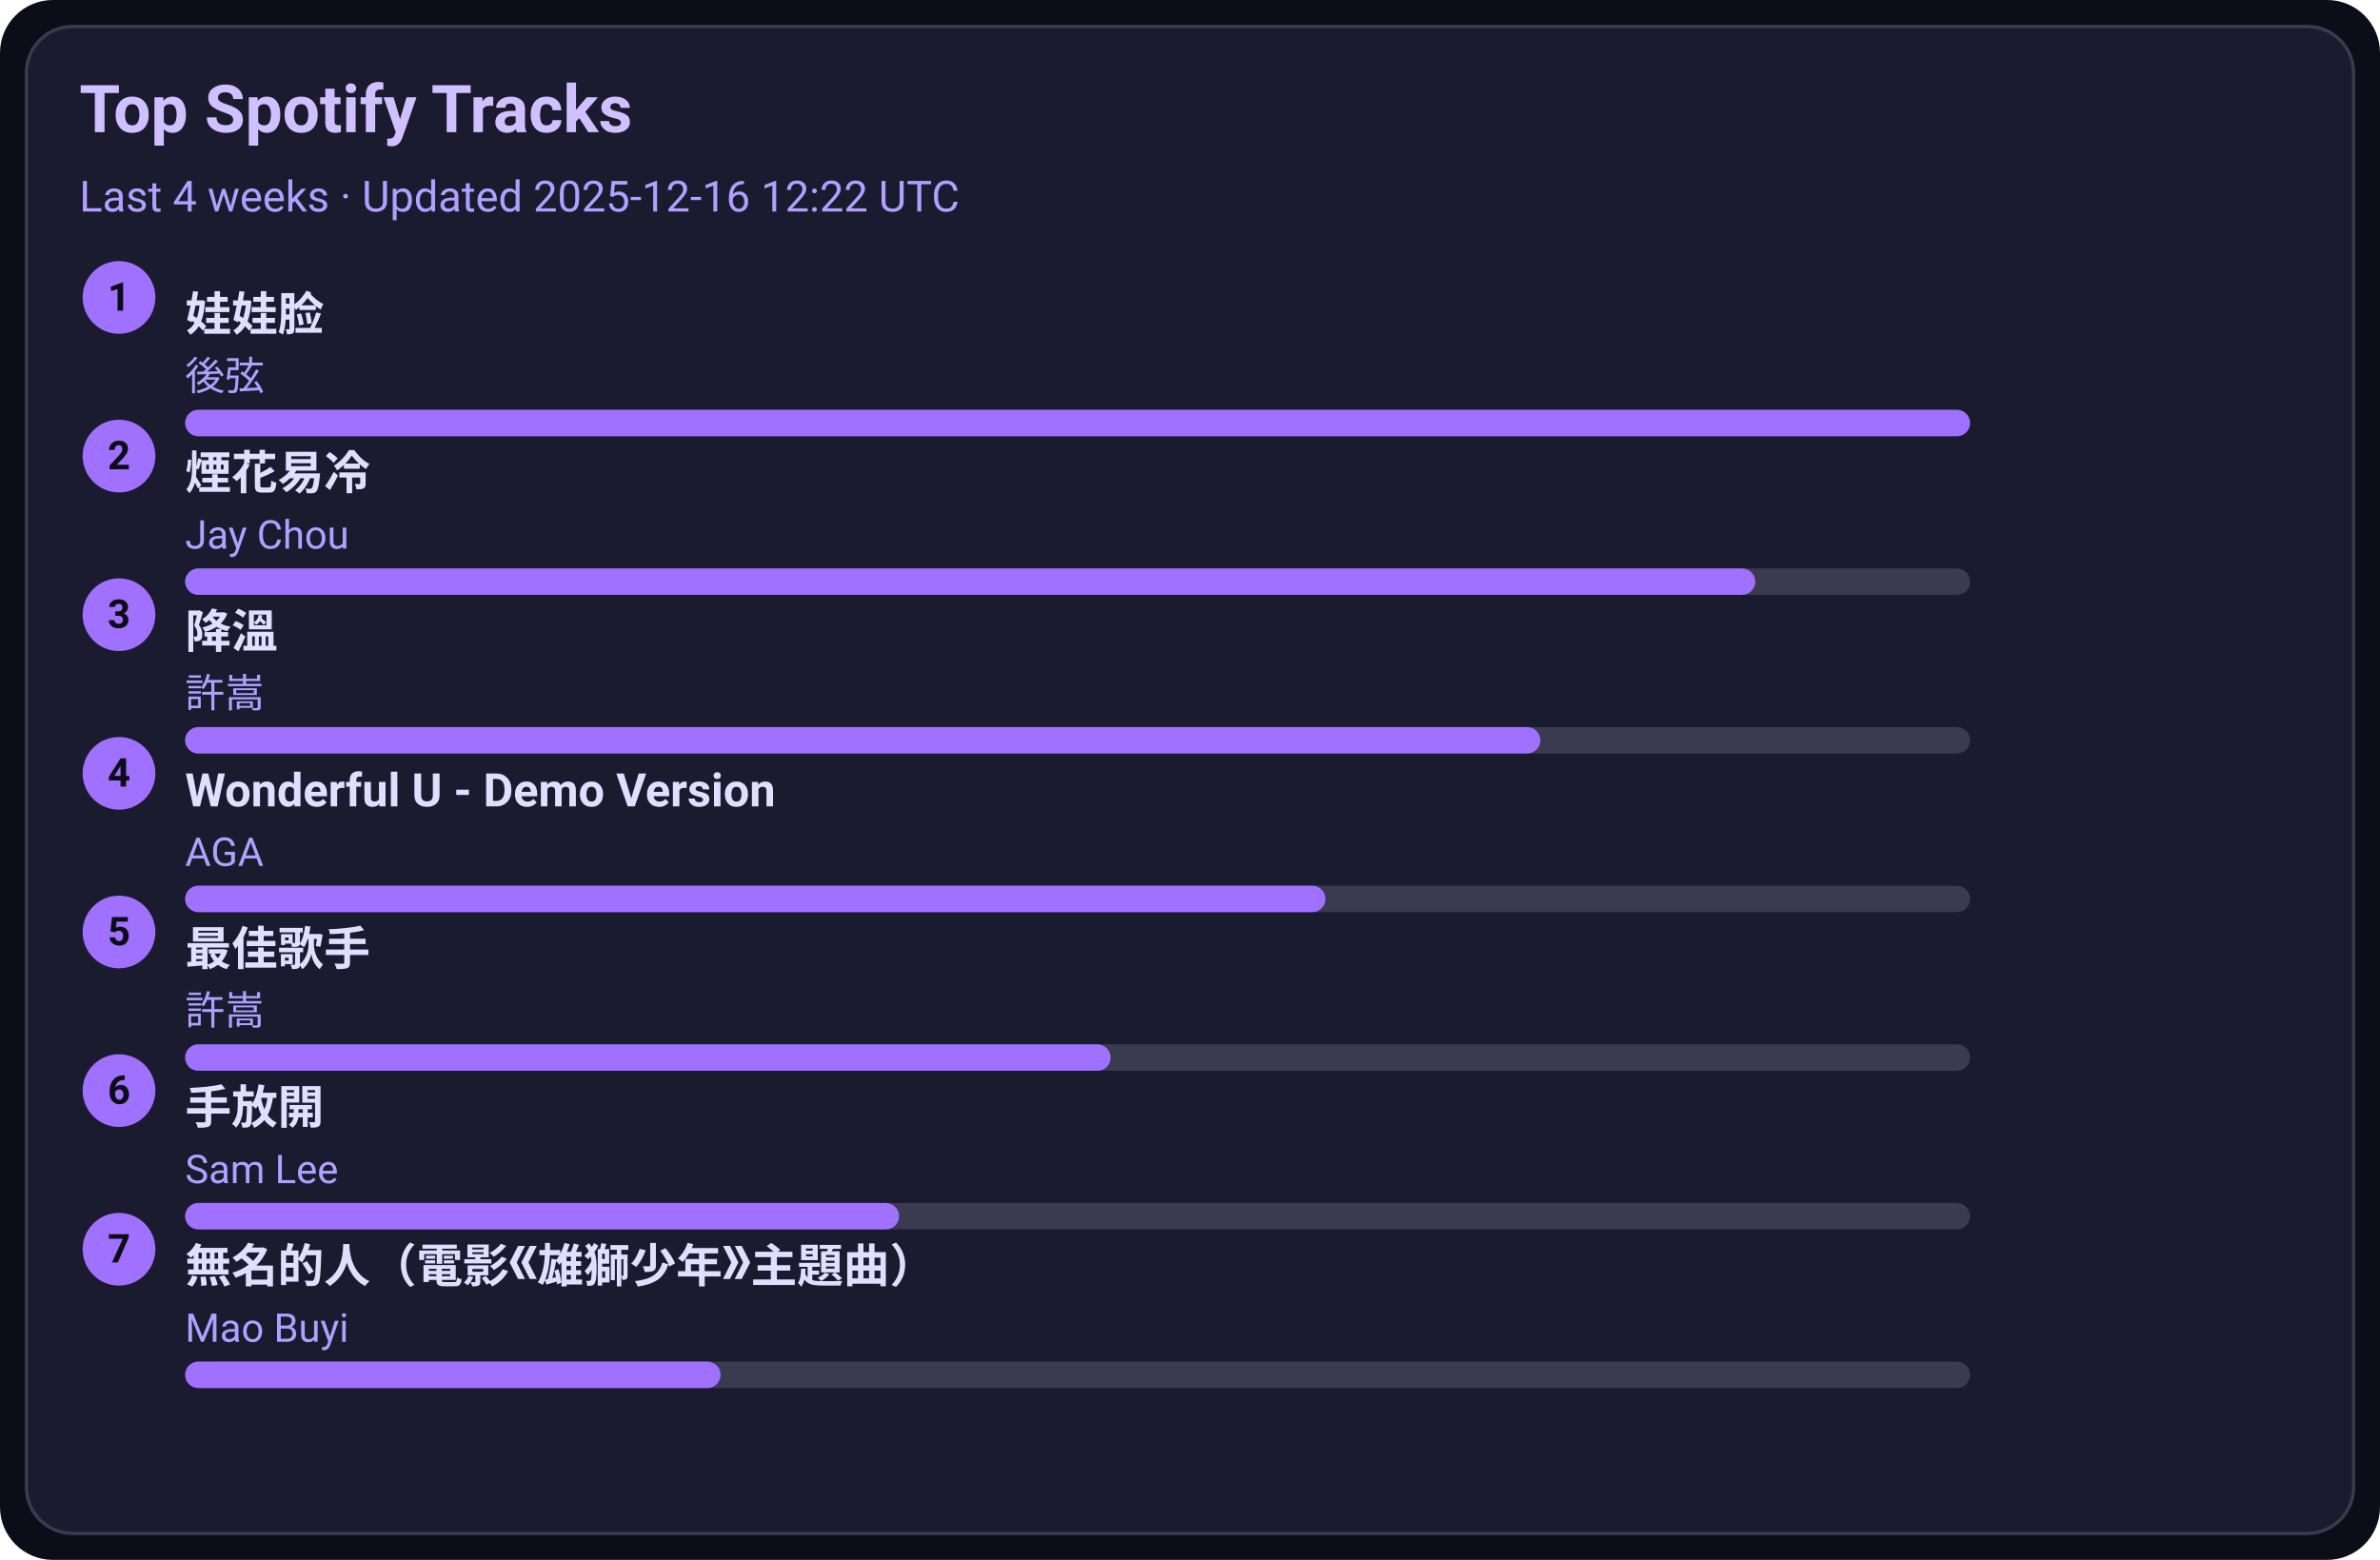
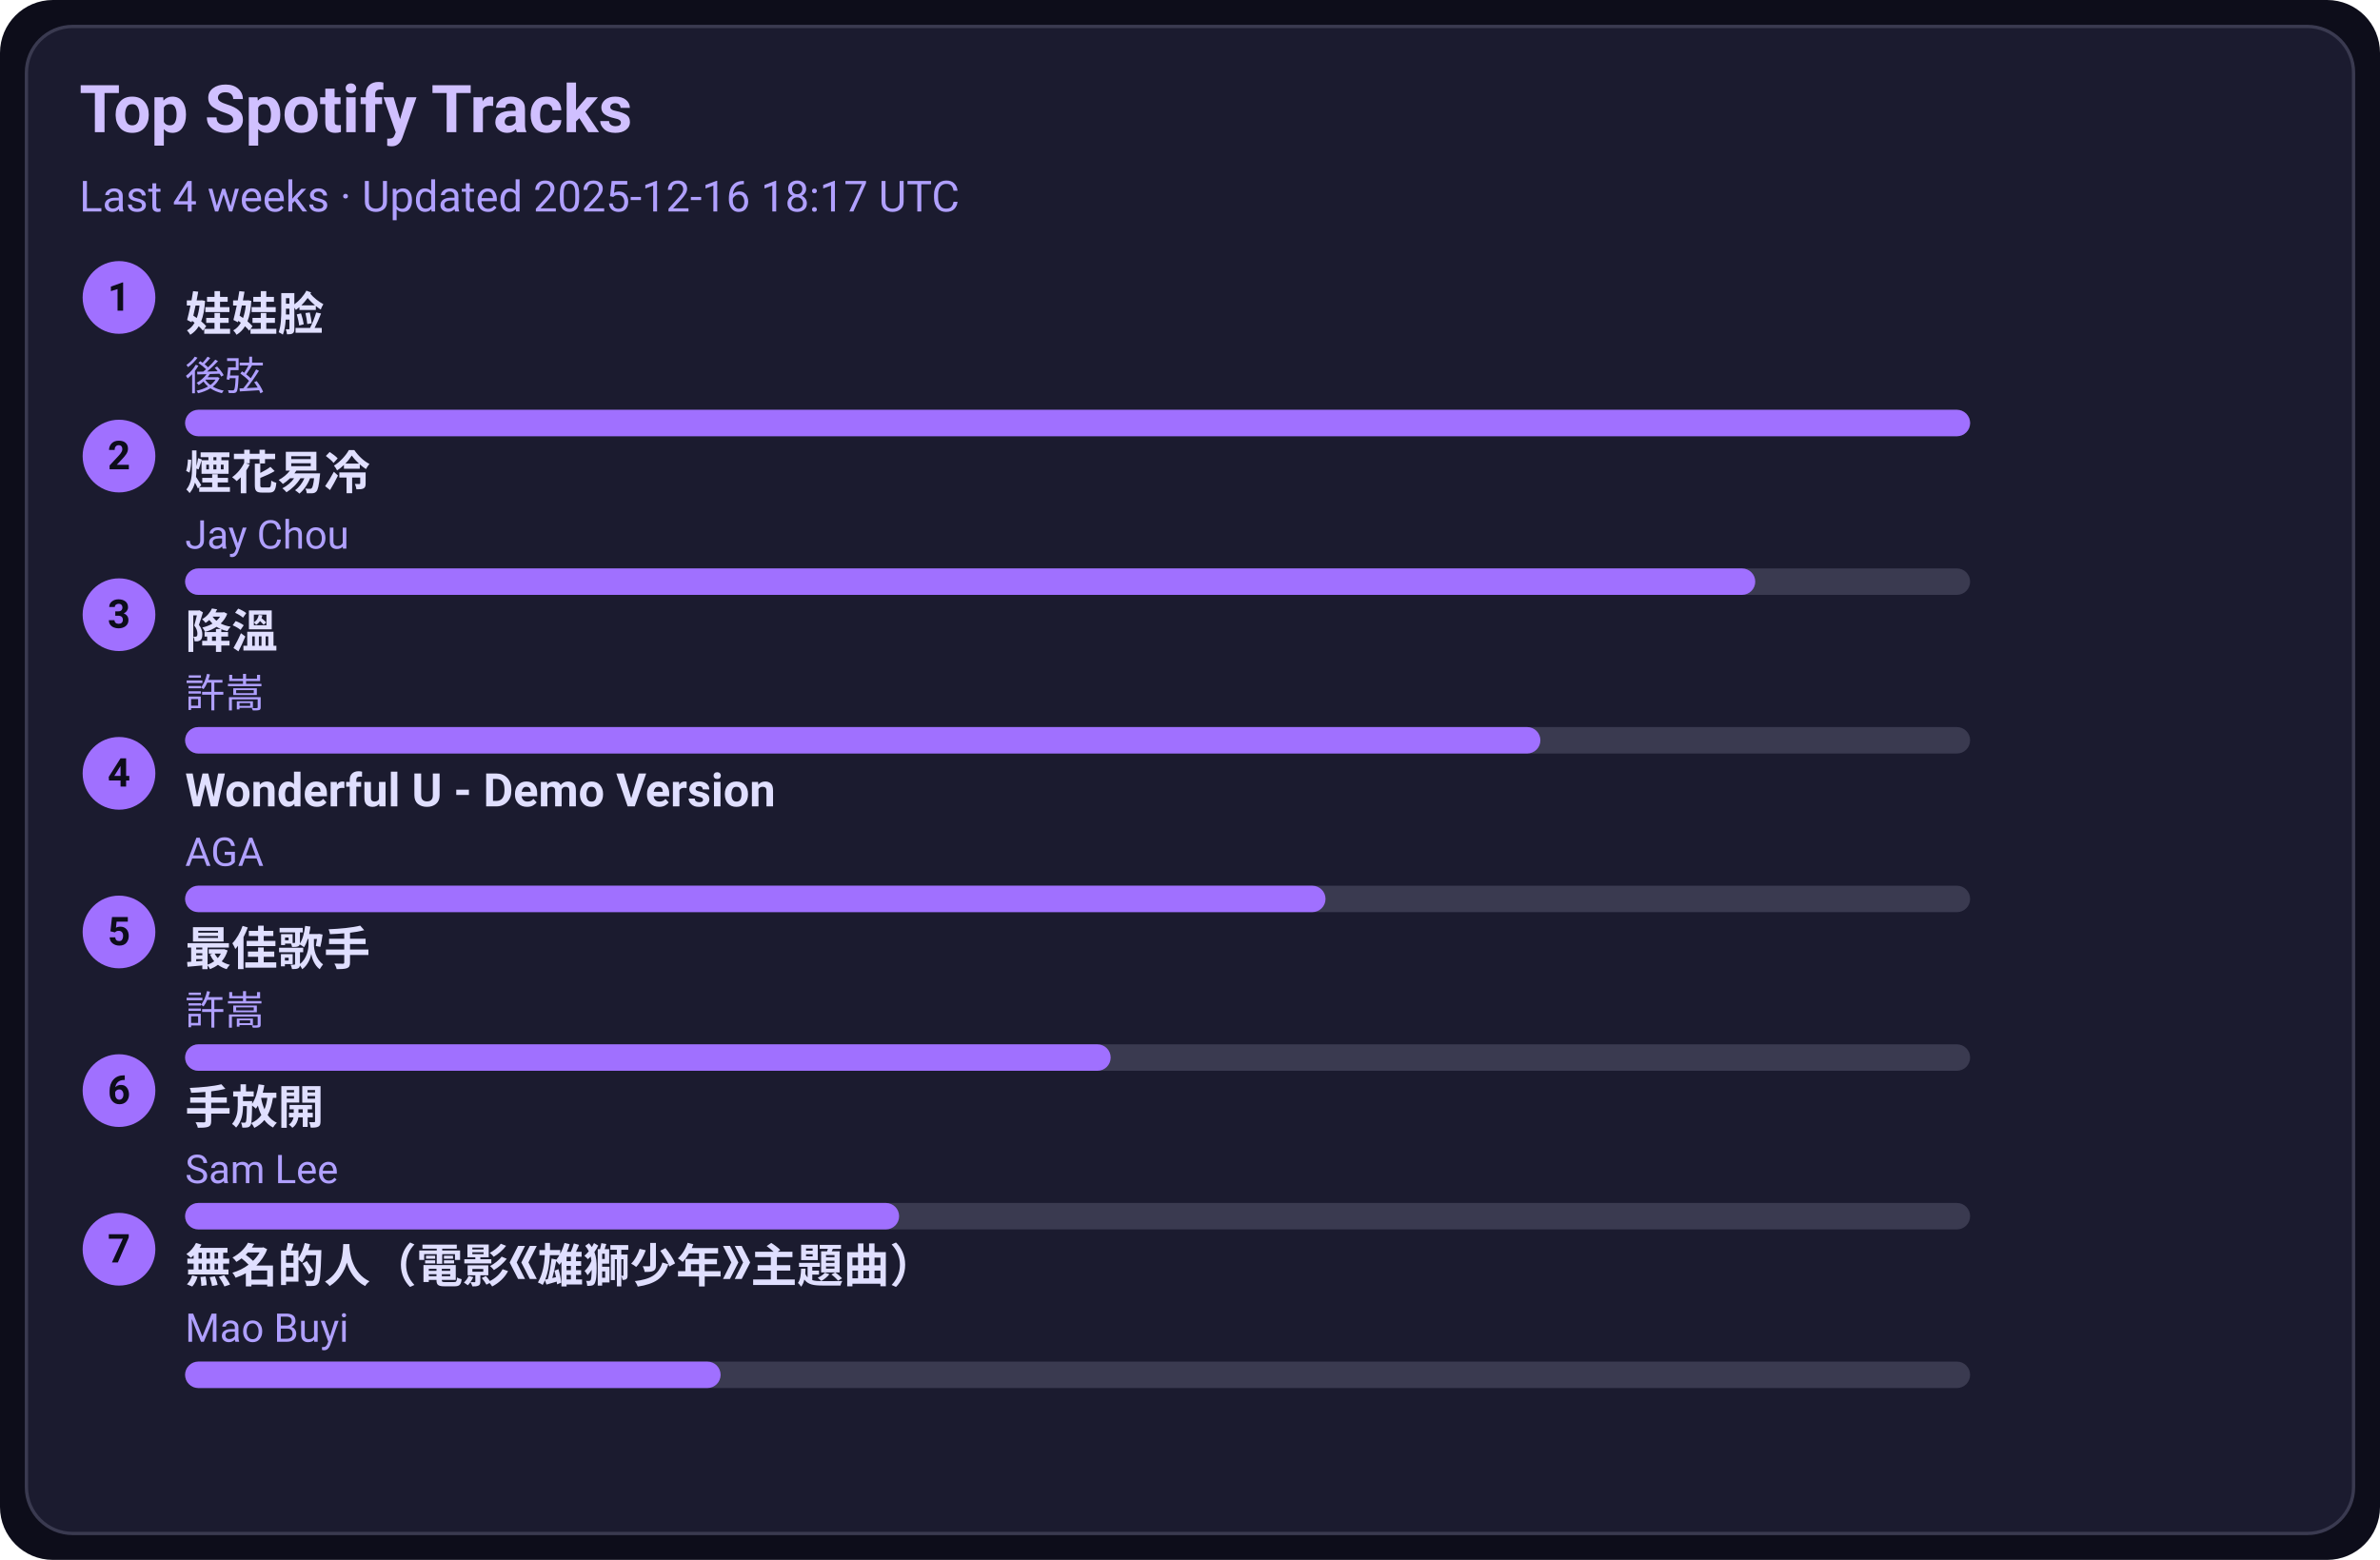
<svg xmlns="http://www.w3.org/2000/svg" width="720" height="472" viewBox="0 0 720 472">
  <style>text{font-family:-apple-system,BlinkMacSystemFont,Segoe UI,Roboto,Ubuntu,Helvetica Neue,Arial,Noto Sans,sans-serif}</style>
  <rect width="720" height="472" rx="16" fill="#0d0d1a" />
  <rect x="8" y="8" width="704" height="456" rx="14" fill="#1b1b2f" stroke="#3a3a50" />
  <text x="24" y="40" font-size="20" fill="#d0c0ff" font-weight="600">Top Spotify Tracks</text>
-   <text x="24" y="64" font-size="13" fill="#b0a0ff">Last 4 weeks · Updated 2025-12-16 12:22 UTC</text>
+   <text x="24" y="64" font-size="13" fill="#b0a0ff">Last 4 weeks · Updated 2025-12-16 18:17 UTC</text>
  <circle cx="36" cy="90" r="11" fill="#a070ff" />
  <text x="36" y="94" text-anchor="middle" font-size="12" fill="#0d0d1a" font-weight="700">1</text>
  <a href="https://open.spotify.com/track/08ouEICweFmqfgPJnRIQkE" target="_blank" rel="noopener noreferrer">
    <text x="56" y="100" font-size="14" fill="#e0dfff" font-weight="600">娃娃脸</text>
  </a>
  <text x="56" y="118" font-size="12" fill="#b0a0ff">後弦</text>
  <rect x="56" y="124" width="540" height="8" rx="4" fill="#3a3a50" />
  <rect x="56" y="124" width="540" height="8" rx="4" fill="#a070ff" />
  <circle cx="36" cy="138" r="11" fill="#a070ff" />
  <text x="36" y="142" text-anchor="middle" font-size="12" fill="#0d0d1a" font-weight="700">2</text>
  <a href="https://open.spotify.com/track/24beWW0pQCJEF3IVSpIryu" target="_blank" rel="noopener noreferrer">
    <text x="56" y="148" font-size="14" fill="#e0dfff" font-weight="600">煙花易冷</text>
  </a>
  <text x="56" y="166" font-size="12" fill="#b0a0ff">Jay Chou</text>
  <rect x="56" y="172" width="540" height="8" rx="4" fill="#3a3a50" />
  <rect x="56" y="172" width="475" height="8" rx="4" fill="#a070ff" />
  <circle cx="36" cy="186" r="11" fill="#a070ff" />
  <text x="36" y="190" text-anchor="middle" font-size="12" fill="#0d0d1a" font-weight="700">3</text>
  <a href="https://open.spotify.com/track/2q9uhrOfyOnBa3oWR1PfYT" target="_blank" rel="noopener noreferrer">
    <text x="56" y="196" font-size="14" fill="#e0dfff" font-weight="600">降溫</text>
  </a>
  <text x="56" y="214" font-size="12" fill="#b0a0ff">許嵩</text>
  <rect x="56" y="220" width="540" height="8" rx="4" fill="#3a3a50" />
  <rect x="56" y="220" width="410" height="8" rx="4" fill="#a070ff" />
  <circle cx="36" cy="234" r="11" fill="#a070ff" />
  <text x="36" y="238" text-anchor="middle" font-size="12" fill="#0d0d1a" font-weight="700">4</text>
  <a href="https://open.spotify.com/track/2eSNpIOFoi1Q8wxw6CycXJ" target="_blank" rel="noopener noreferrer">
    <text x="56" y="244" font-size="14" fill="#e0dfff" font-weight="600">Wonderful U - Demo Version</text>
  </a>
  <text x="56" y="262" font-size="12" fill="#b0a0ff">AGA</text>
  <rect x="56" y="268" width="540" height="8" rx="4" fill="#3a3a50" />
  <rect x="56" y="268" width="345" height="8" rx="4" fill="#a070ff" />
  <circle cx="36" cy="282" r="11" fill="#a070ff" />
  <text x="36" y="286" text-anchor="middle" font-size="12" fill="#0d0d1a" font-weight="700">5</text>
  <a href="https://open.spotify.com/track/1tXkID53w0fBaY5p3MjNxN" target="_blank" rel="noopener noreferrer">
    <text x="56" y="292" font-size="14" fill="#e0dfff" font-weight="600">最佳歌手</text>
  </a>
  <text x="56" y="310" font-size="12" fill="#b0a0ff">許嵩</text>
  <rect x="56" y="316" width="540" height="8" rx="4" fill="#3a3a50" />
  <rect x="56" y="316" width="280" height="8" rx="4" fill="#a070ff" />
  <circle cx="36" cy="330" r="11" fill="#a070ff" />
  <text x="36" y="334" text-anchor="middle" font-size="12" fill="#0d0d1a" font-weight="700">6</text>
  <a href="https://open.spotify.com/track/2Dd9EXYXI2NNrLG61OtWQv" target="_blank" rel="noopener noreferrer">
    <text x="56" y="340" font-size="14" fill="#e0dfff" font-weight="600">手放開</text>
  </a>
  <text x="56" y="358" font-size="12" fill="#b0a0ff">Sam Lee</text>
  <rect x="56" y="364" width="540" height="8" rx="4" fill="#3a3a50" />
  <rect x="56" y="364" width="216" height="8" rx="4" fill="#a070ff" />
  <circle cx="36" cy="378" r="11" fill="#a070ff" />
  <text x="36" y="382" text-anchor="middle" font-size="12" fill="#0d0d1a" font-weight="700">7</text>
  <a href="https://open.spotify.com/track/72kP6AJqsEeSLkO640Tu7F" target="_blank" rel="noopener noreferrer">
    <text x="56" y="388" font-size="14" fill="#e0dfff" font-weight="600">無名的人（電影《雄獅少年》主題曲）</text>
  </a>
  <text x="56" y="406" font-size="12" fill="#b0a0ff">Mao Buyi</text>
  <rect x="56" y="412" width="540" height="8" rx="4" fill="#3a3a50" />
  <rect x="56" y="412" width="162" height="8" rx="4" fill="#a070ff" />
</svg>
